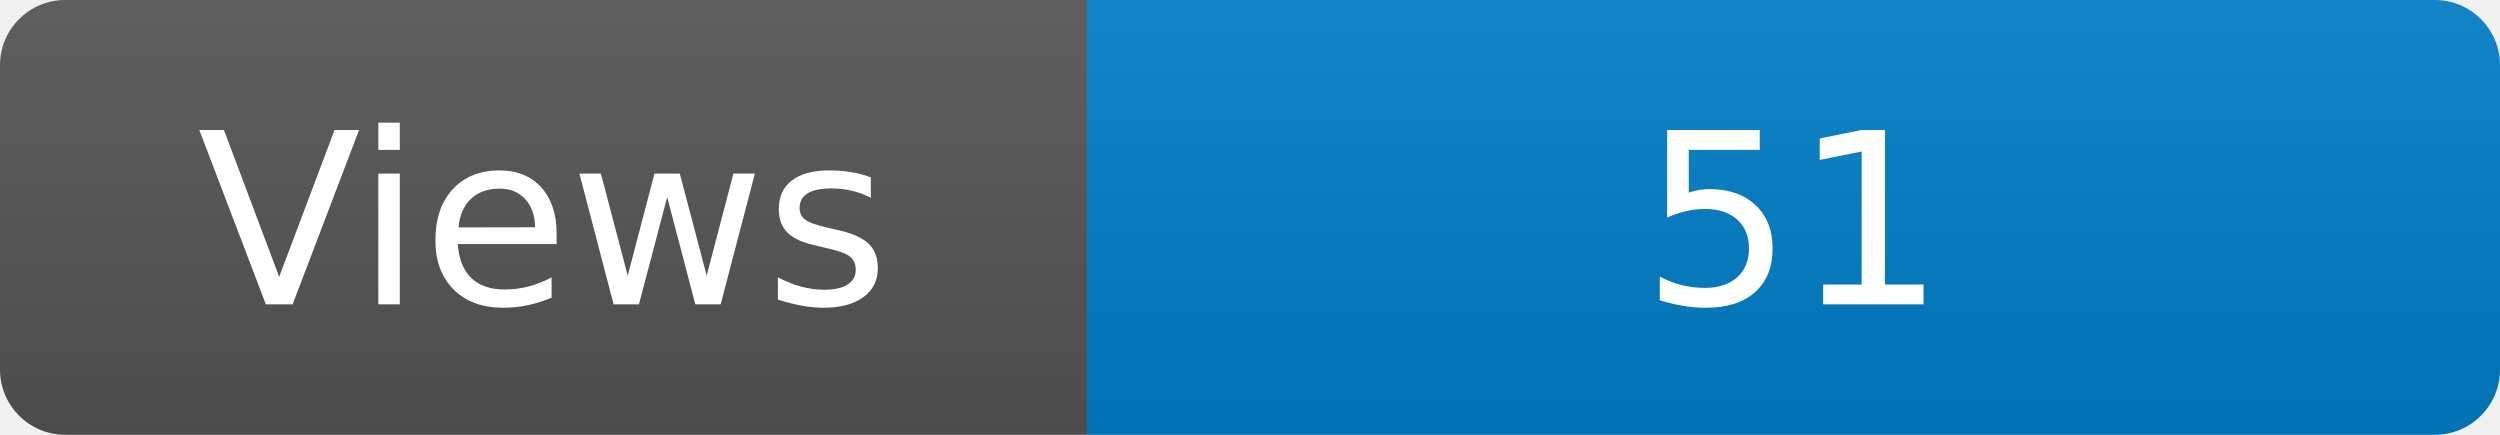
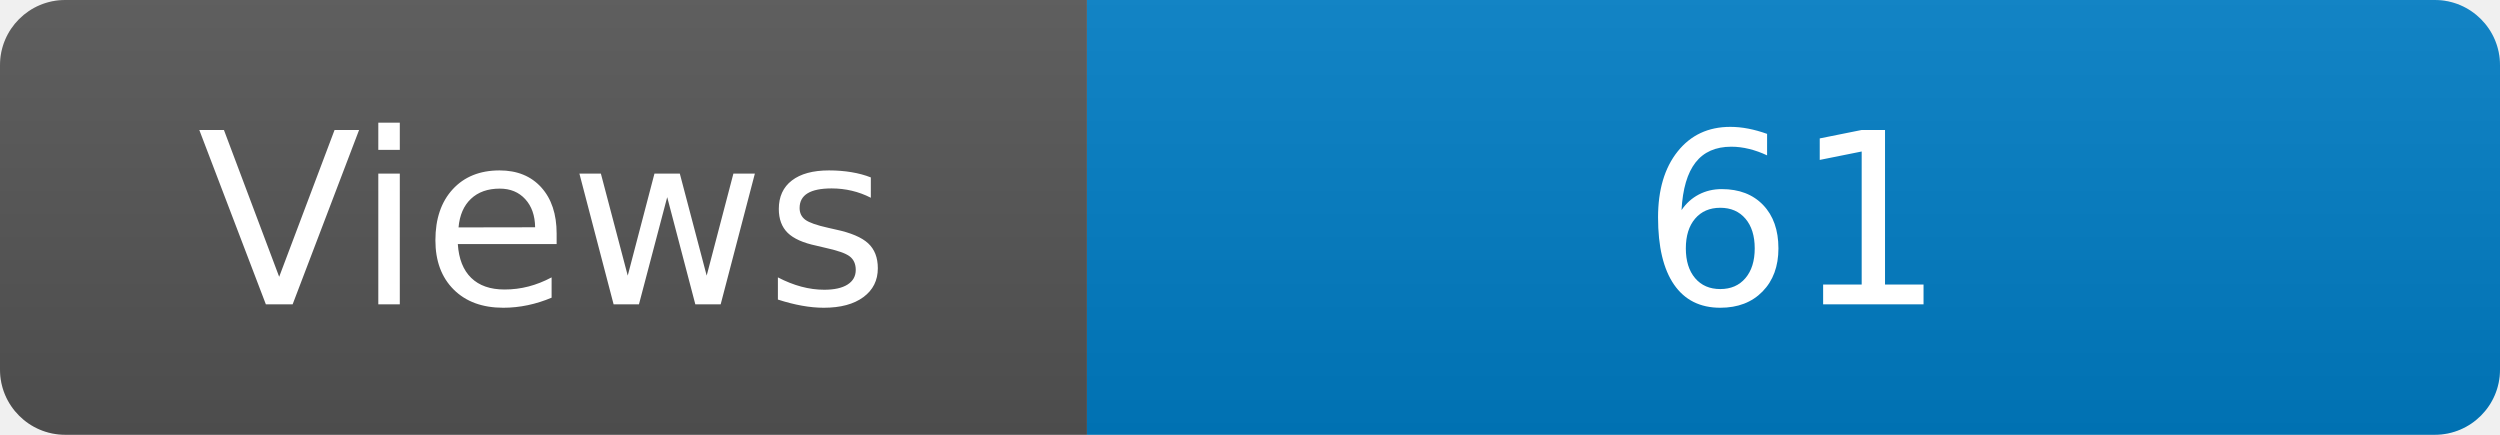
<svg xmlns="http://www.w3.org/2000/svg" width="115" height="20" role="img" aria-label="Maintained?: yes">
  <linearGradient id="s" x2="0" y2="100%">
    <stop offset="0" stop-color="#bbb" stop-opacity=".1" />
    <stop offset="1" stop-opacity=".1" />
  </linearGradient>
  <clipPath id="r">
    <rect width="115" height="20" rx="3" fill="#fff" />
  </clipPath>
  <g clip-path="url(#r)">
    <rect width="50" height="20" fill="#555" />
    <rect x="50" width="160" height="20" fill="#007ec6" />
    <rect width="115" height="20" fill="url(#s)" />
  </g>
  <g fill="#fff" text-anchor="middle" font-family="Verdana,Geneva,DejaVu Sans,sans-serif" font-size="110">
    <text x="250" y="140" transform="scale(.1)" fill="#fff">Views</text>
-     <text x="825" y="140" transform="scale(.1)" fill="#fff">51</text>
+     <text x="825" y="140" transform="scale(.1)" fill="#fff">61</text>
  </g>
</svg>
